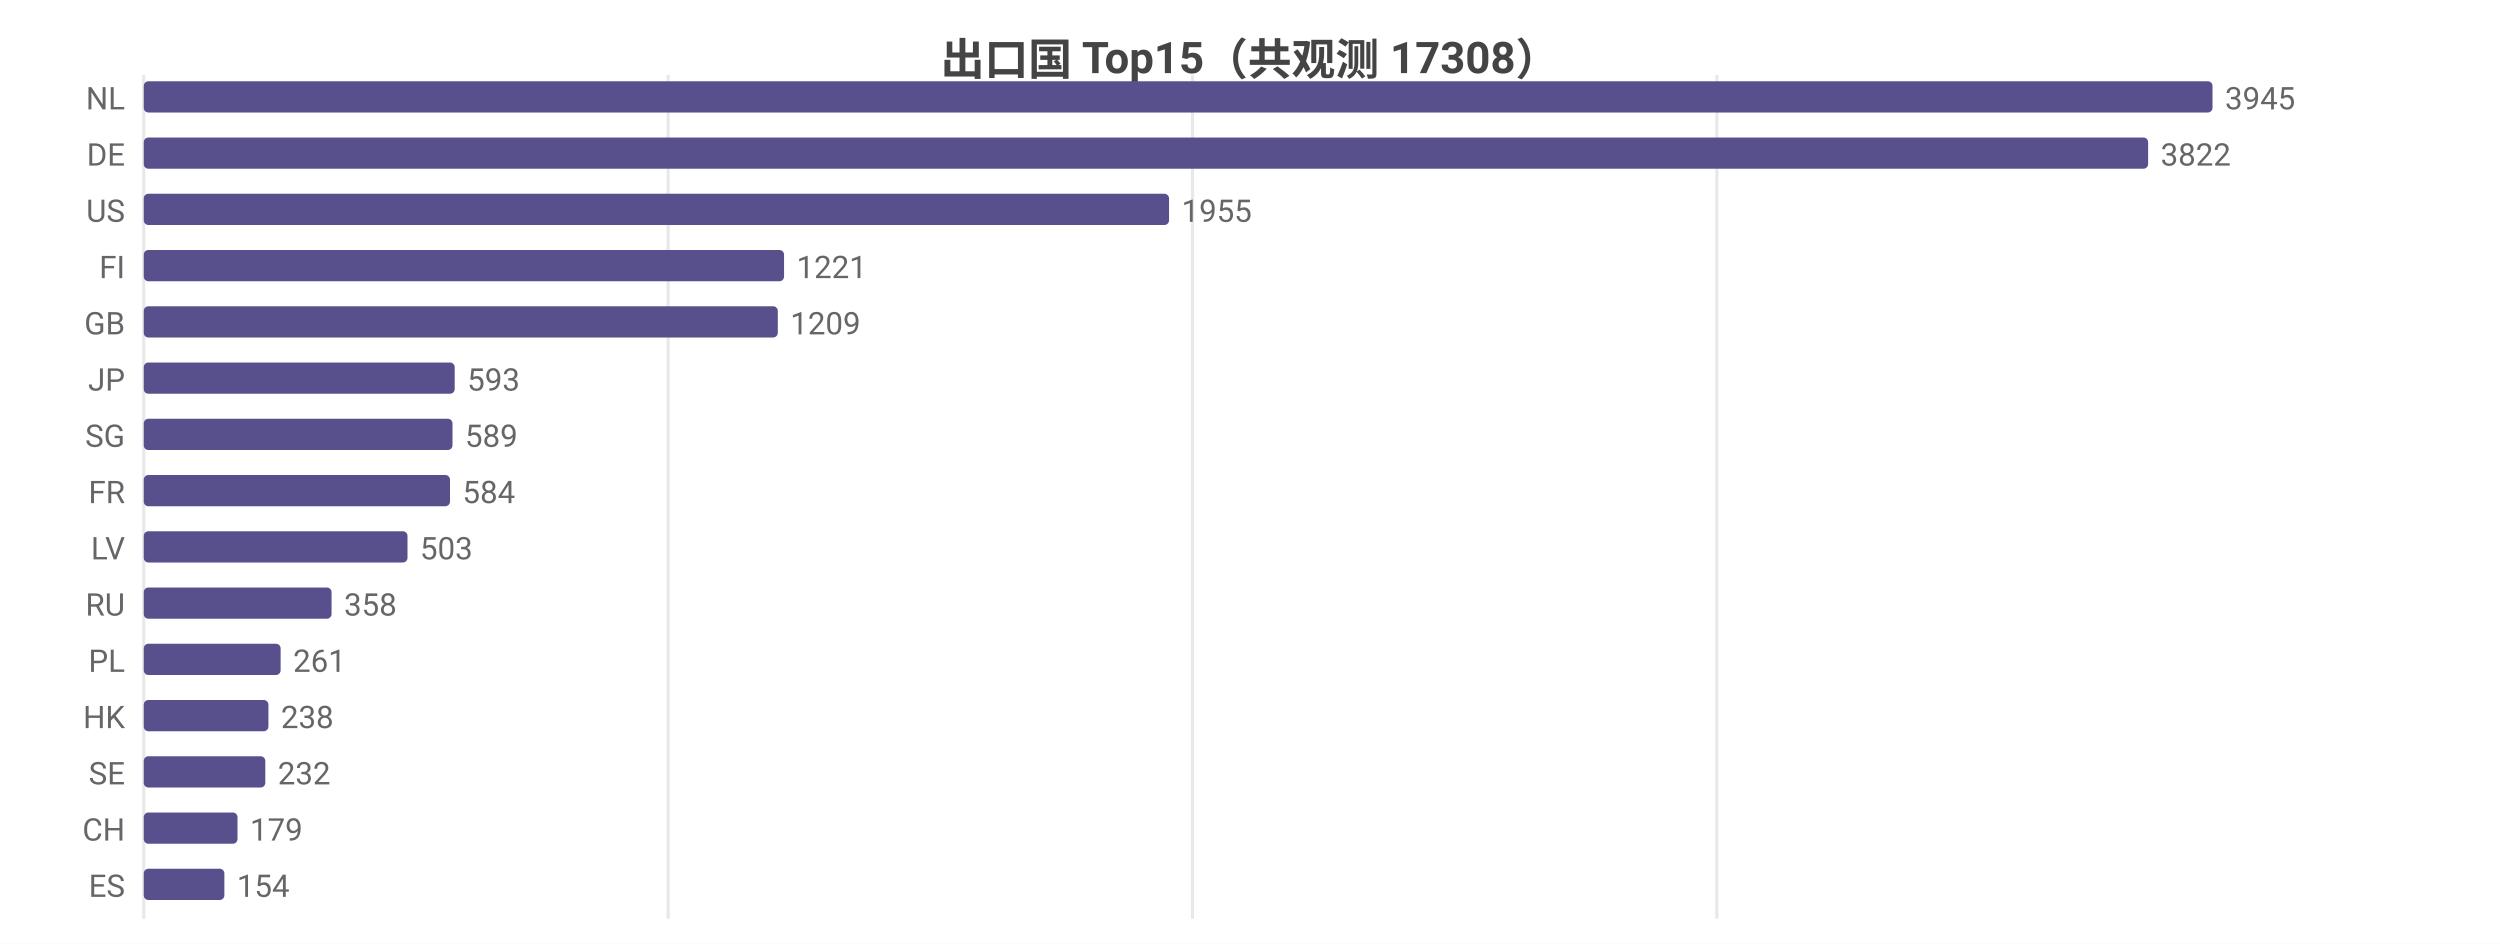
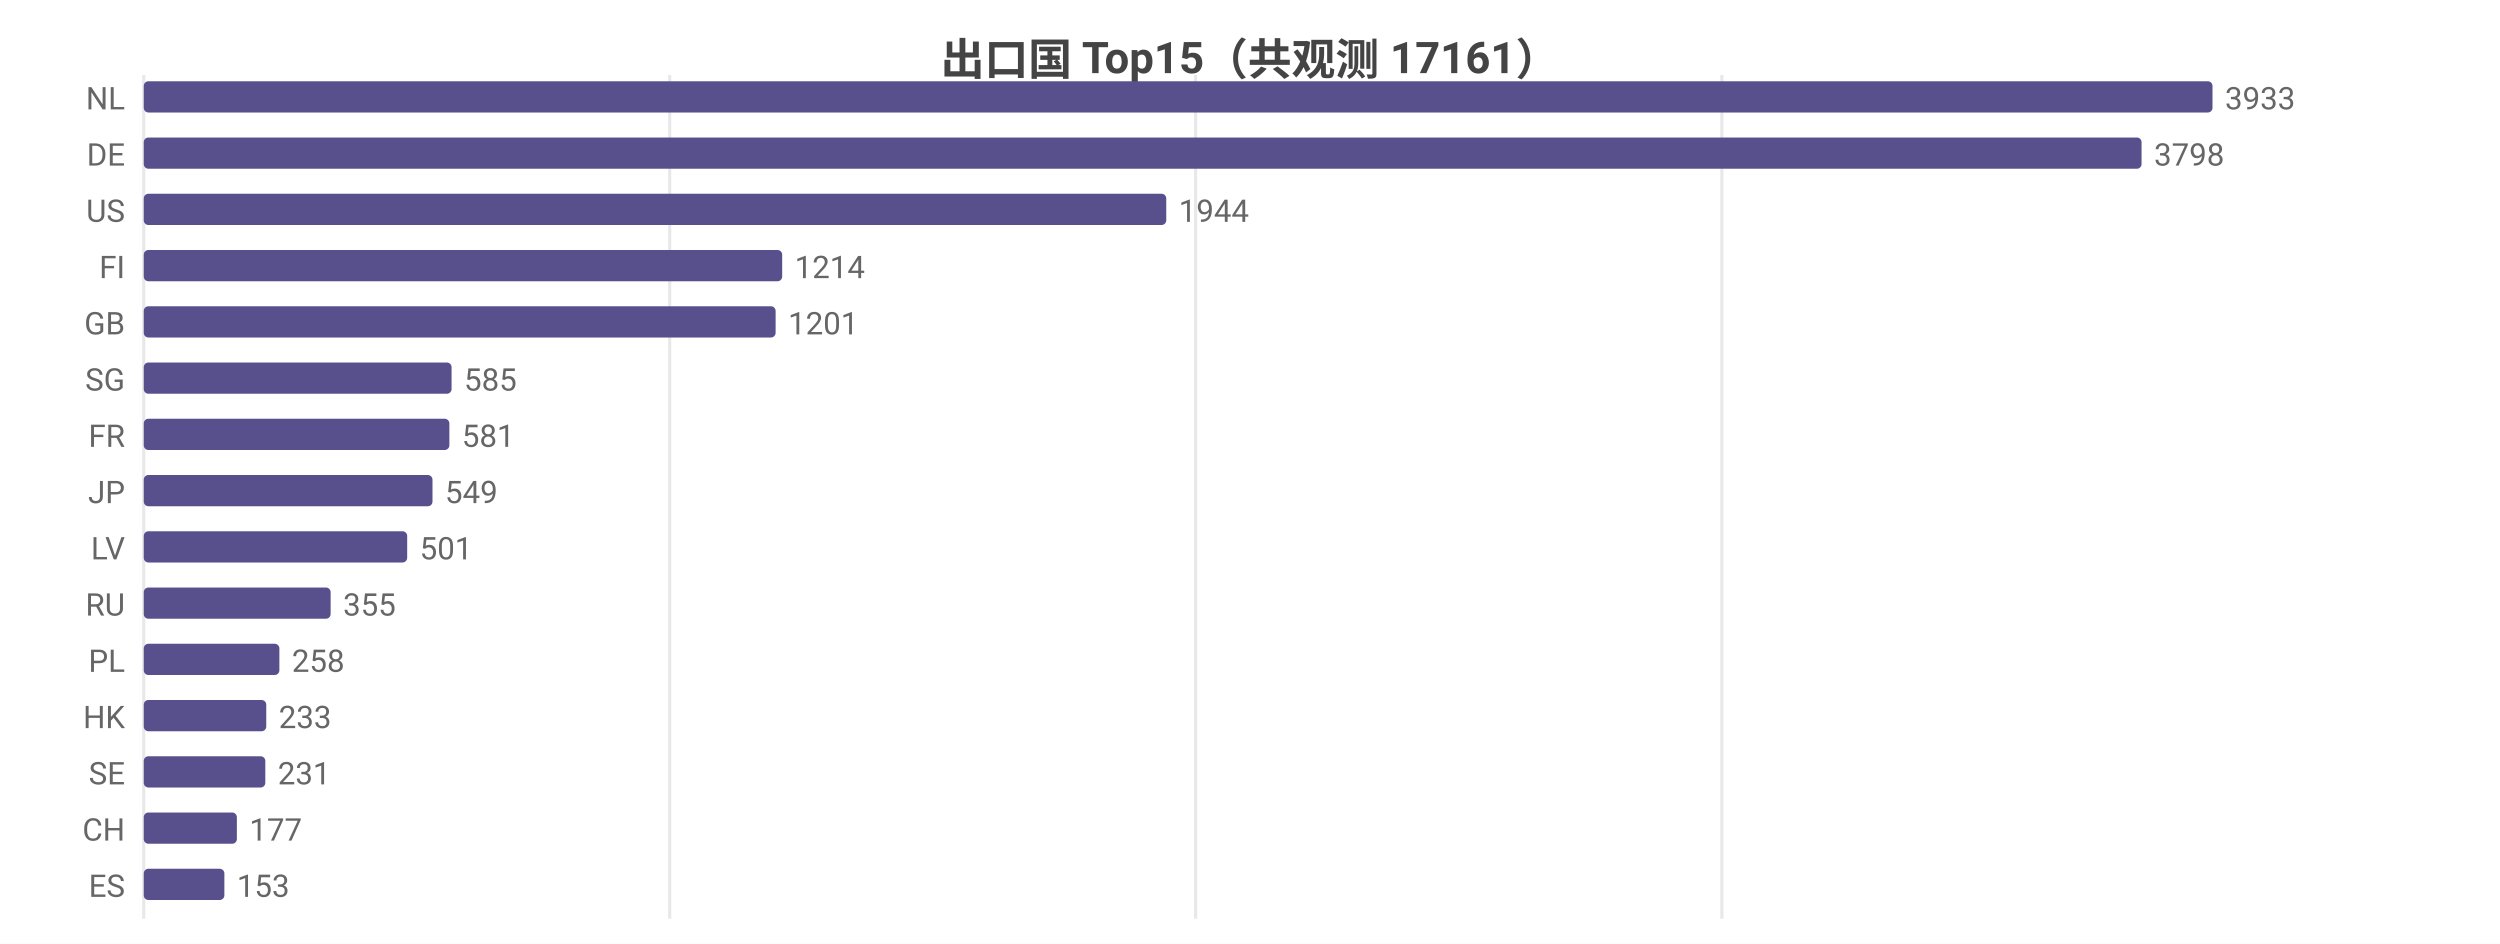
<svg xmlns="http://www.w3.org/2000/svg" width="800" height="302" viewBox="0 0 800 302">
  <rect width="800" height="302" fill="#ffffff" />
  <style>text{font-family:system-ui,-apple-system,'Segoe UI',Roboto,'PingFang SC','Microsoft YaHei','Noto Sans CJK SC',sans-serif}.g{stroke:#e8e8e8;stroke-width:1}.a{stroke:#999;stroke-width:1}.t{font-size:10px;fill:#666}.m{font-size:10px;text-anchor:middle;fill:#666}.e{font-size:10px;text-anchor:end;fill:#666}.l{font-size:11px;fill:#333}.tt{font-size:14px;font-weight:600;text-anchor:middle;fill:#444}.em{font-size:13px;text-anchor:middle;fill:#999}</style>
-   <text class="tt" x="400.0" y="24">出口国 Top15（共观测 17308）</text>
+   <text class="tt" x="400.0" y="24">出口国 Top15（共观测 17161）</text>
  <line class="g" x1="46" y1="24" x2="46" y2="294" />
-   <line class="g" x1="213.8" y1="24" x2="213.8" y2="294" />
-   <line class="g" x1="381.6" y1="24" x2="381.6" y2="294" />
-   <line class="g" x1="549.4" y1="24" x2="549.4" y2="294" />
+   <line class="g" x1="214.3" y1="24" x2="214.3" y2="294" />
+   <line class="g" x1="382.6" y1="24" x2="382.6" y2="294" />
+   <line class="g" x1="551.0" y1="24" x2="551.0" y2="294" />
  <text class="e" x="40" y="35">NL</text>
  <rect x="46" y="26" width="662" height="10" fill="#58508d" rx="1.5" />
-   <text class="t" x="712" y="35">3945</text>
+   <text class="t" x="712" y="35">3933</text>
  <text class="e" x="40" y="53">DE</text>
-   <rect x="46" y="44" width="641.4" height="10" fill="#58508d" rx="1.5" />
-   <text class="t" x="691.4" y="53">3822</text>
+   <rect x="46" y="44" width="639.3" height="10" fill="#58508d" rx="1.5" />
+   <text class="t" x="689.3" y="53">3798</text>
  <text class="e" x="40" y="71">US</text>
-   <rect x="46" y="62" width="328.1" height="10" fill="#58508d" rx="1.5" />
-   <text class="t" x="378.1" y="71">1955</text>
+   <rect x="46" y="62" width="327.2" height="10" fill="#58508d" rx="1.5" />
+   <text class="t" x="377.2" y="71">1944</text>
  <text class="e" x="40" y="89">FI</text>
-   <rect x="46" y="80" width="204.9" height="10" fill="#58508d" rx="1.5" />
-   <text class="t" x="254.9" y="89">1221</text>
+   <rect x="46" y="80" width="204.3" height="10" fill="#58508d" rx="1.5" />
+   <text class="t" x="254.3" y="89">1214</text>
  <text class="e" x="40" y="107">GB</text>
-   <rect x="46" y="98" width="202.9" height="10" fill="#58508d" rx="1.5" />
-   <text class="t" x="252.9" y="107">1209</text>
-   <text class="e" x="40" y="125">JP</text>
-   <rect x="46" y="116" width="99.5" height="10" fill="#58508d" rx="1.5" />
-   <text class="t" x="149.5" y="125">593</text>
-   <text class="e" x="40" y="143">SG</text>
-   <rect x="46" y="134" width="98.8" height="10" fill="#58508d" rx="1.5" />
-   <text class="t" x="148.8" y="143">589</text>
-   <text class="e" x="40" y="161">FR</text>
-   <rect x="46" y="152" width="98.0" height="10" fill="#58508d" rx="1.5" />
-   <text class="t" x="148.0" y="161">584</text>
+   <rect x="46" y="98" width="202.2" height="10" fill="#58508d" rx="1.5" />
+   <text class="t" x="252.2" y="107">1201</text>
+   <text class="e" x="40" y="125">SG</text>
+   <rect x="46" y="116" width="98.5" height="10" fill="#58508d" rx="1.5" />
+   <text class="t" x="148.5" y="125">585</text>
+   <text class="e" x="40" y="143">FR</text>
+   <rect x="46" y="134" width="97.8" height="10" fill="#58508d" rx="1.5" />
+   <text class="t" x="147.8" y="143">581</text>
+   <text class="e" x="40" y="161">JP</text>
+   <rect x="46" y="152" width="92.4" height="10" fill="#58508d" rx="1.5" />
+   <text class="t" x="142.4" y="161">549</text>
  <text class="e" x="40" y="179">LV</text>
-   <rect x="46" y="170" width="84.4" height="10" fill="#58508d" rx="1.5" />
-   <text class="t" x="134.4" y="179">503</text>
+   <rect x="46" y="170" width="84.3" height="10" fill="#58508d" rx="1.5" />
+   <text class="t" x="134.3" y="179">501</text>
  <text class="e" x="40" y="197">RU</text>
-   <rect x="46" y="188" width="60.1" height="10" fill="#58508d" rx="1.5" />
-   <text class="t" x="110.1" y="197">358</text>
+   <rect x="46" y="188" width="59.8" height="10" fill="#58508d" rx="1.5" />
+   <text class="t" x="109.8" y="197">355</text>
  <text class="e" x="40" y="215">PL</text>
-   <rect x="46" y="206" width="43.8" height="10" fill="#58508d" rx="1.5" />
-   <text class="t" x="93.8" y="215">261</text>
+   <rect x="46" y="206" width="43.4" height="10" fill="#58508d" rx="1.5" />
+   <text class="t" x="93.4" y="215">258</text>
  <text class="e" x="40" y="233">HK</text>
-   <rect x="46" y="224" width="39.9" height="10" fill="#58508d" rx="1.5" />
-   <text class="t" x="89.9" y="233">238</text>
+   <rect x="46" y="224" width="39.2" height="10" fill="#58508d" rx="1.5" />
+   <text class="t" x="89.2" y="233">233</text>
  <text class="e" x="40" y="251">SE</text>
  <rect x="46" y="242" width="38.9" height="10" fill="#58508d" rx="1.5" />
-   <text class="t" x="88.9" y="251">232</text>
+   <text class="t" x="88.9" y="251">231</text>
  <text class="e" x="40" y="269">CH</text>
-   <rect x="46" y="260" width="30.0" height="10" fill="#58508d" rx="1.5" />
-   <text class="t" x="80.0" y="269">179</text>
+   <rect x="46" y="260" width="29.8" height="10" fill="#58508d" rx="1.5" />
+   <text class="t" x="79.8" y="269">177</text>
  <text class="e" x="40" y="287">ES</text>
  <rect x="46" y="278" width="25.8" height="10" fill="#58508d" rx="1.5" />
-   <text class="t" x="75.8" y="287">154</text>
+   <text class="t" x="75.8" y="287">153</text>
</svg>
